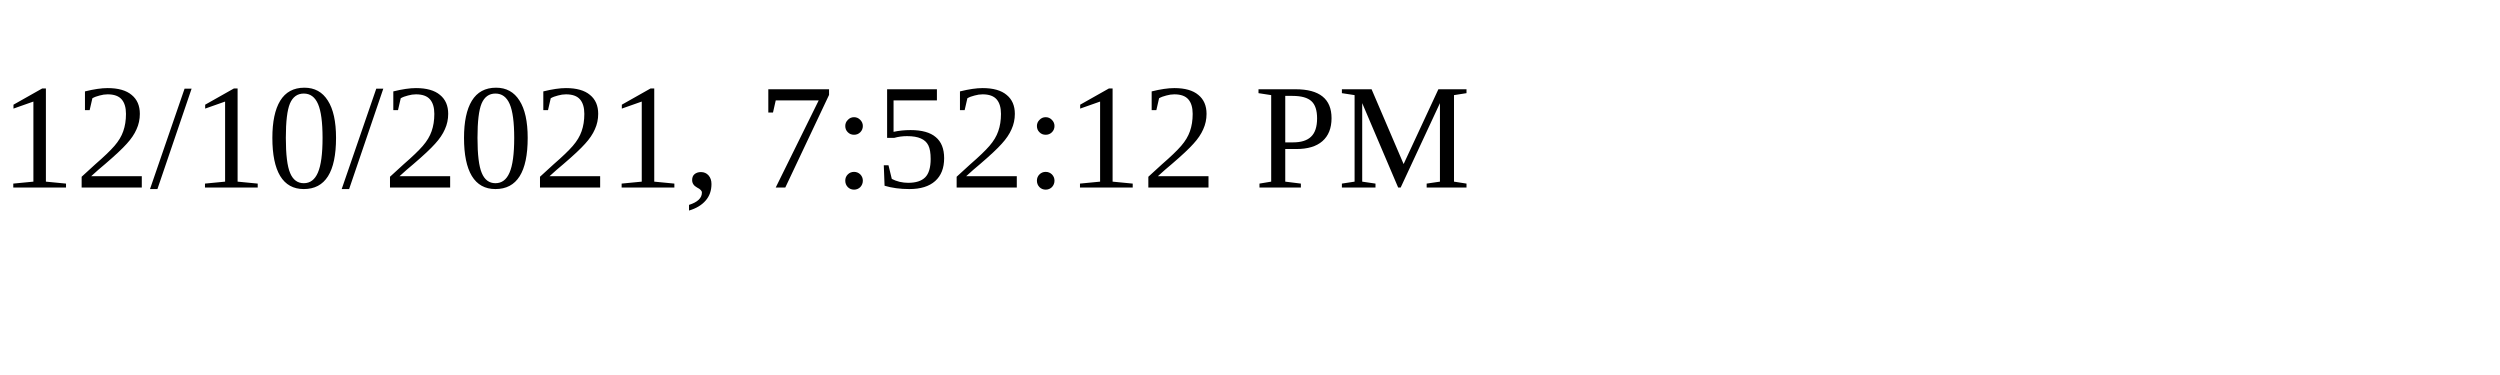
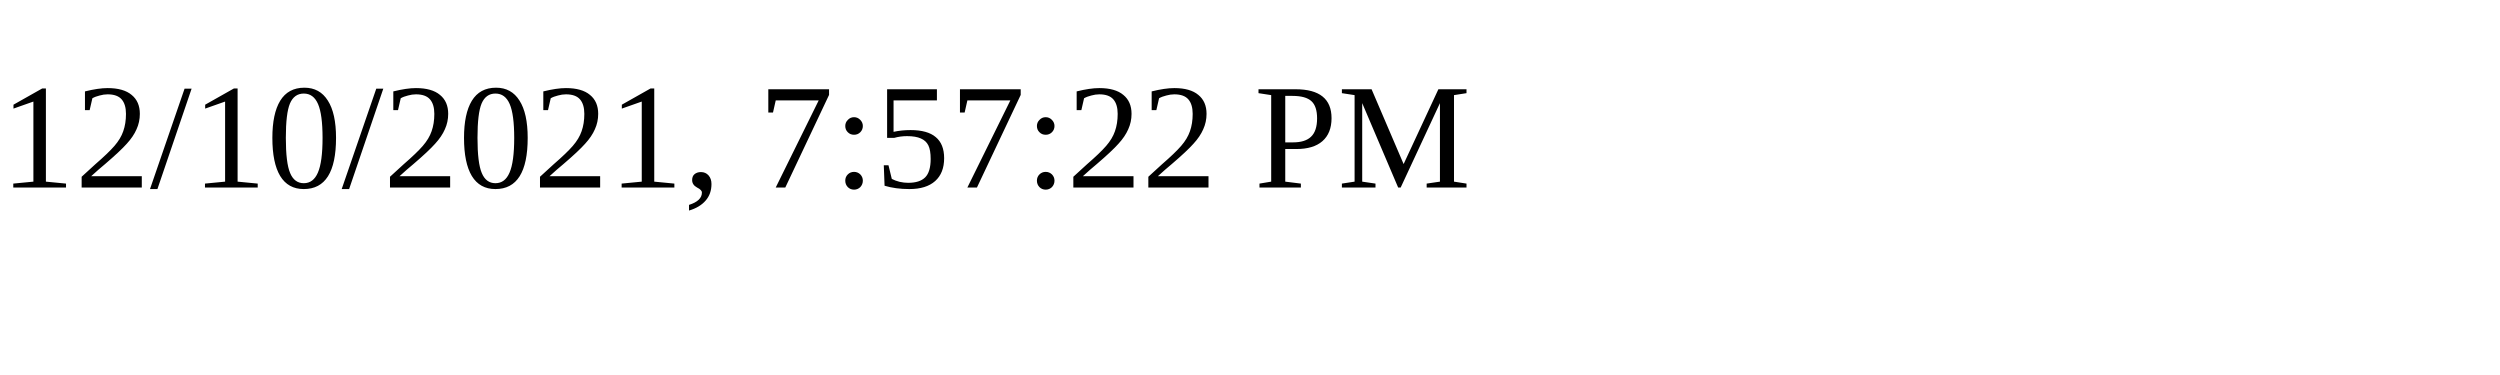
<svg xmlns="http://www.w3.org/2000/svg" height="30" width="200">
-   <text x="0" y="15">12/10/2021, 7:52:12 PM</text>
+   <text x="0" y="15">12/10/2021, 7:57:22 PM</text>
</svg>
